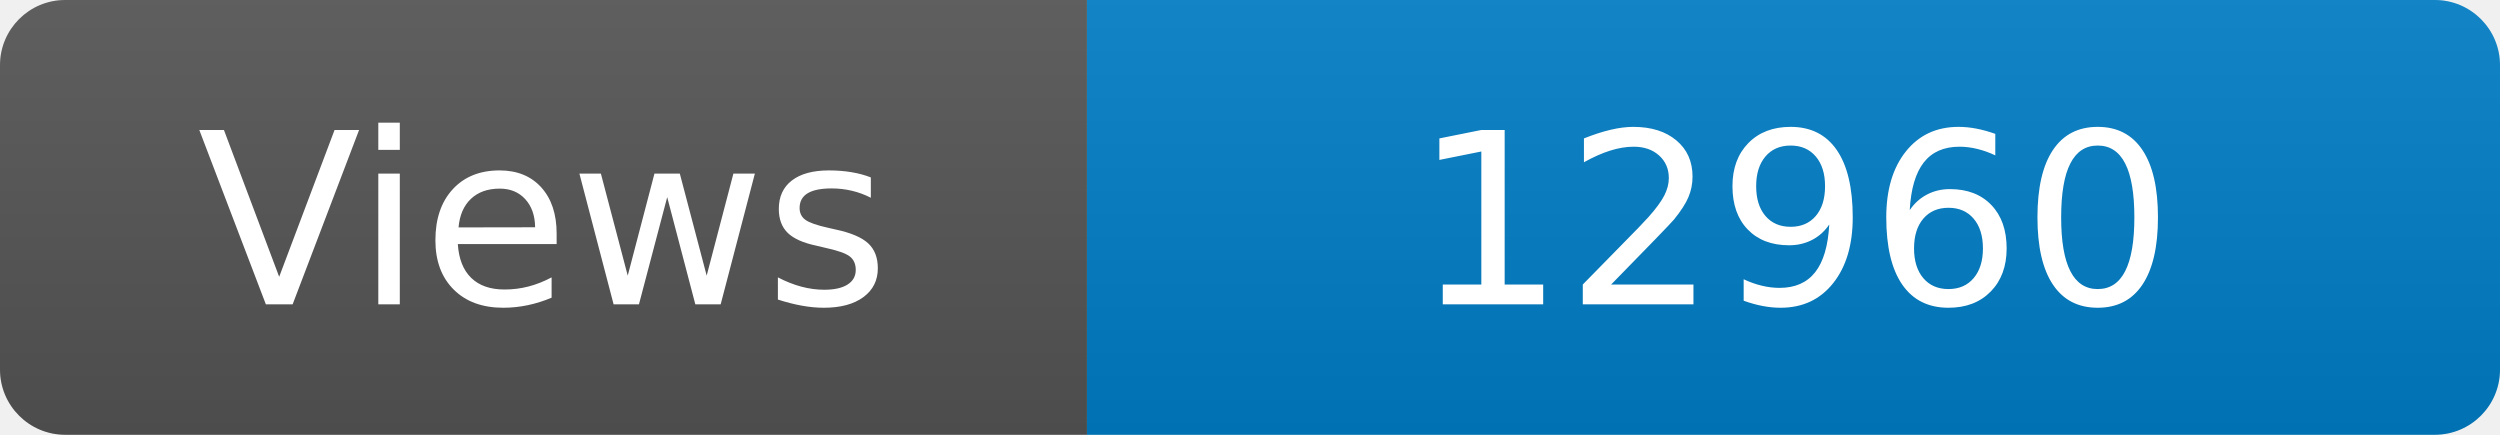
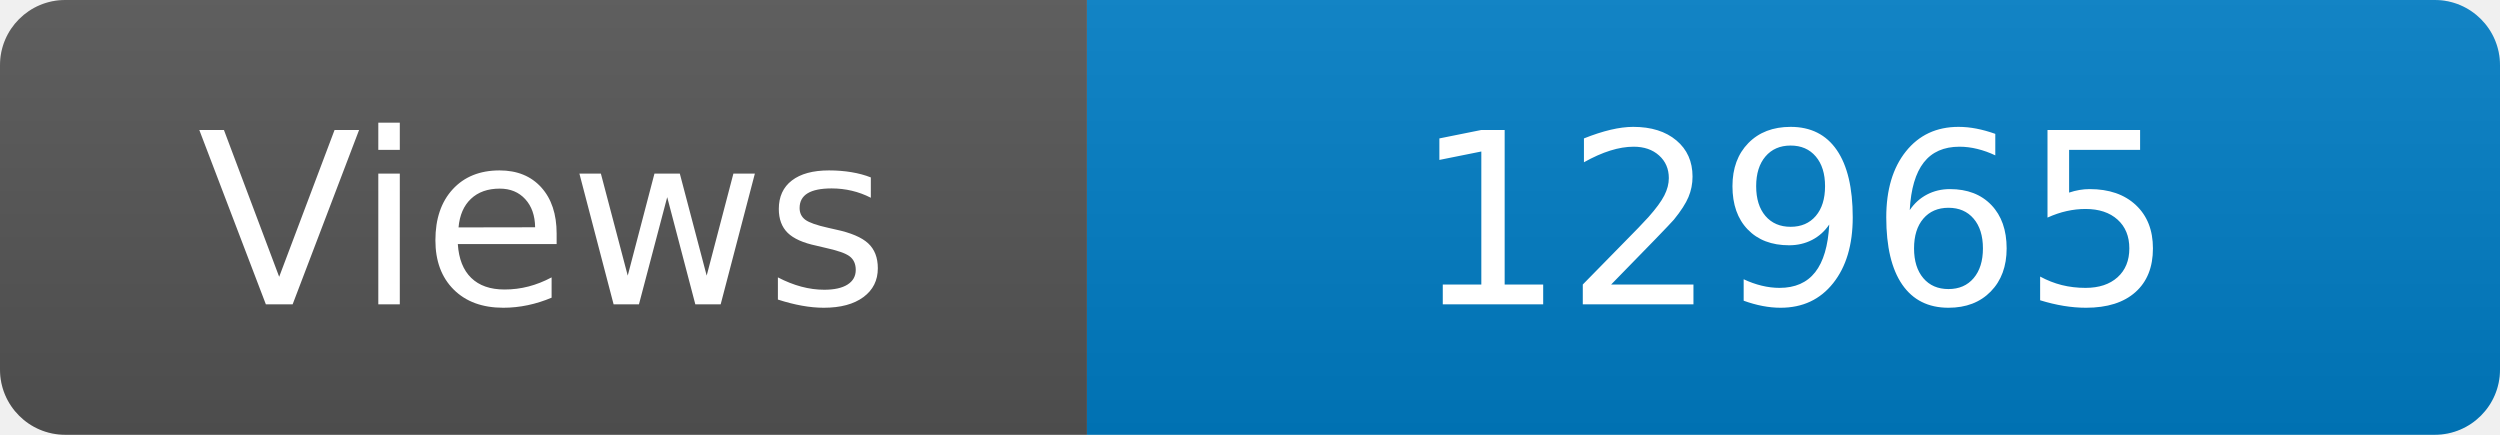
<svg xmlns="http://www.w3.org/2000/svg" width="115" height="20" role="img" aria-label="Maintained?: yes">
  <linearGradient id="s" x2="0" y2="100%">
    <stop offset="0" stop-color="#bbb" stop-opacity=".1" />
    <stop offset="1" stop-opacity=".1" />
  </linearGradient>
  <clipPath id="r">
    <rect width="115" height="20" rx="3" fill="#fff" />
  </clipPath>
  <g clip-path="url(#r)">
    <rect width="50" height="20" fill="#555" />
    <rect x="50" width="160" height="20" fill="#007ec6" />
    <rect width="115" height="20" fill="url(#s)" />
  </g>
  <g fill="#fff" text-anchor="middle" font-family="Verdana,Geneva,DejaVu Sans,sans-serif" font-size="110">
    <text x="250" y="140" transform="scale(.1)" fill="#fff">Views</text>
-     <text x="825" y="140" transform="scale(.1)" fill="#fff">12960</text>
+     <text x="825" y="140" transform="scale(.1)" fill="#fff">12965</text>
  </g>
</svg>
